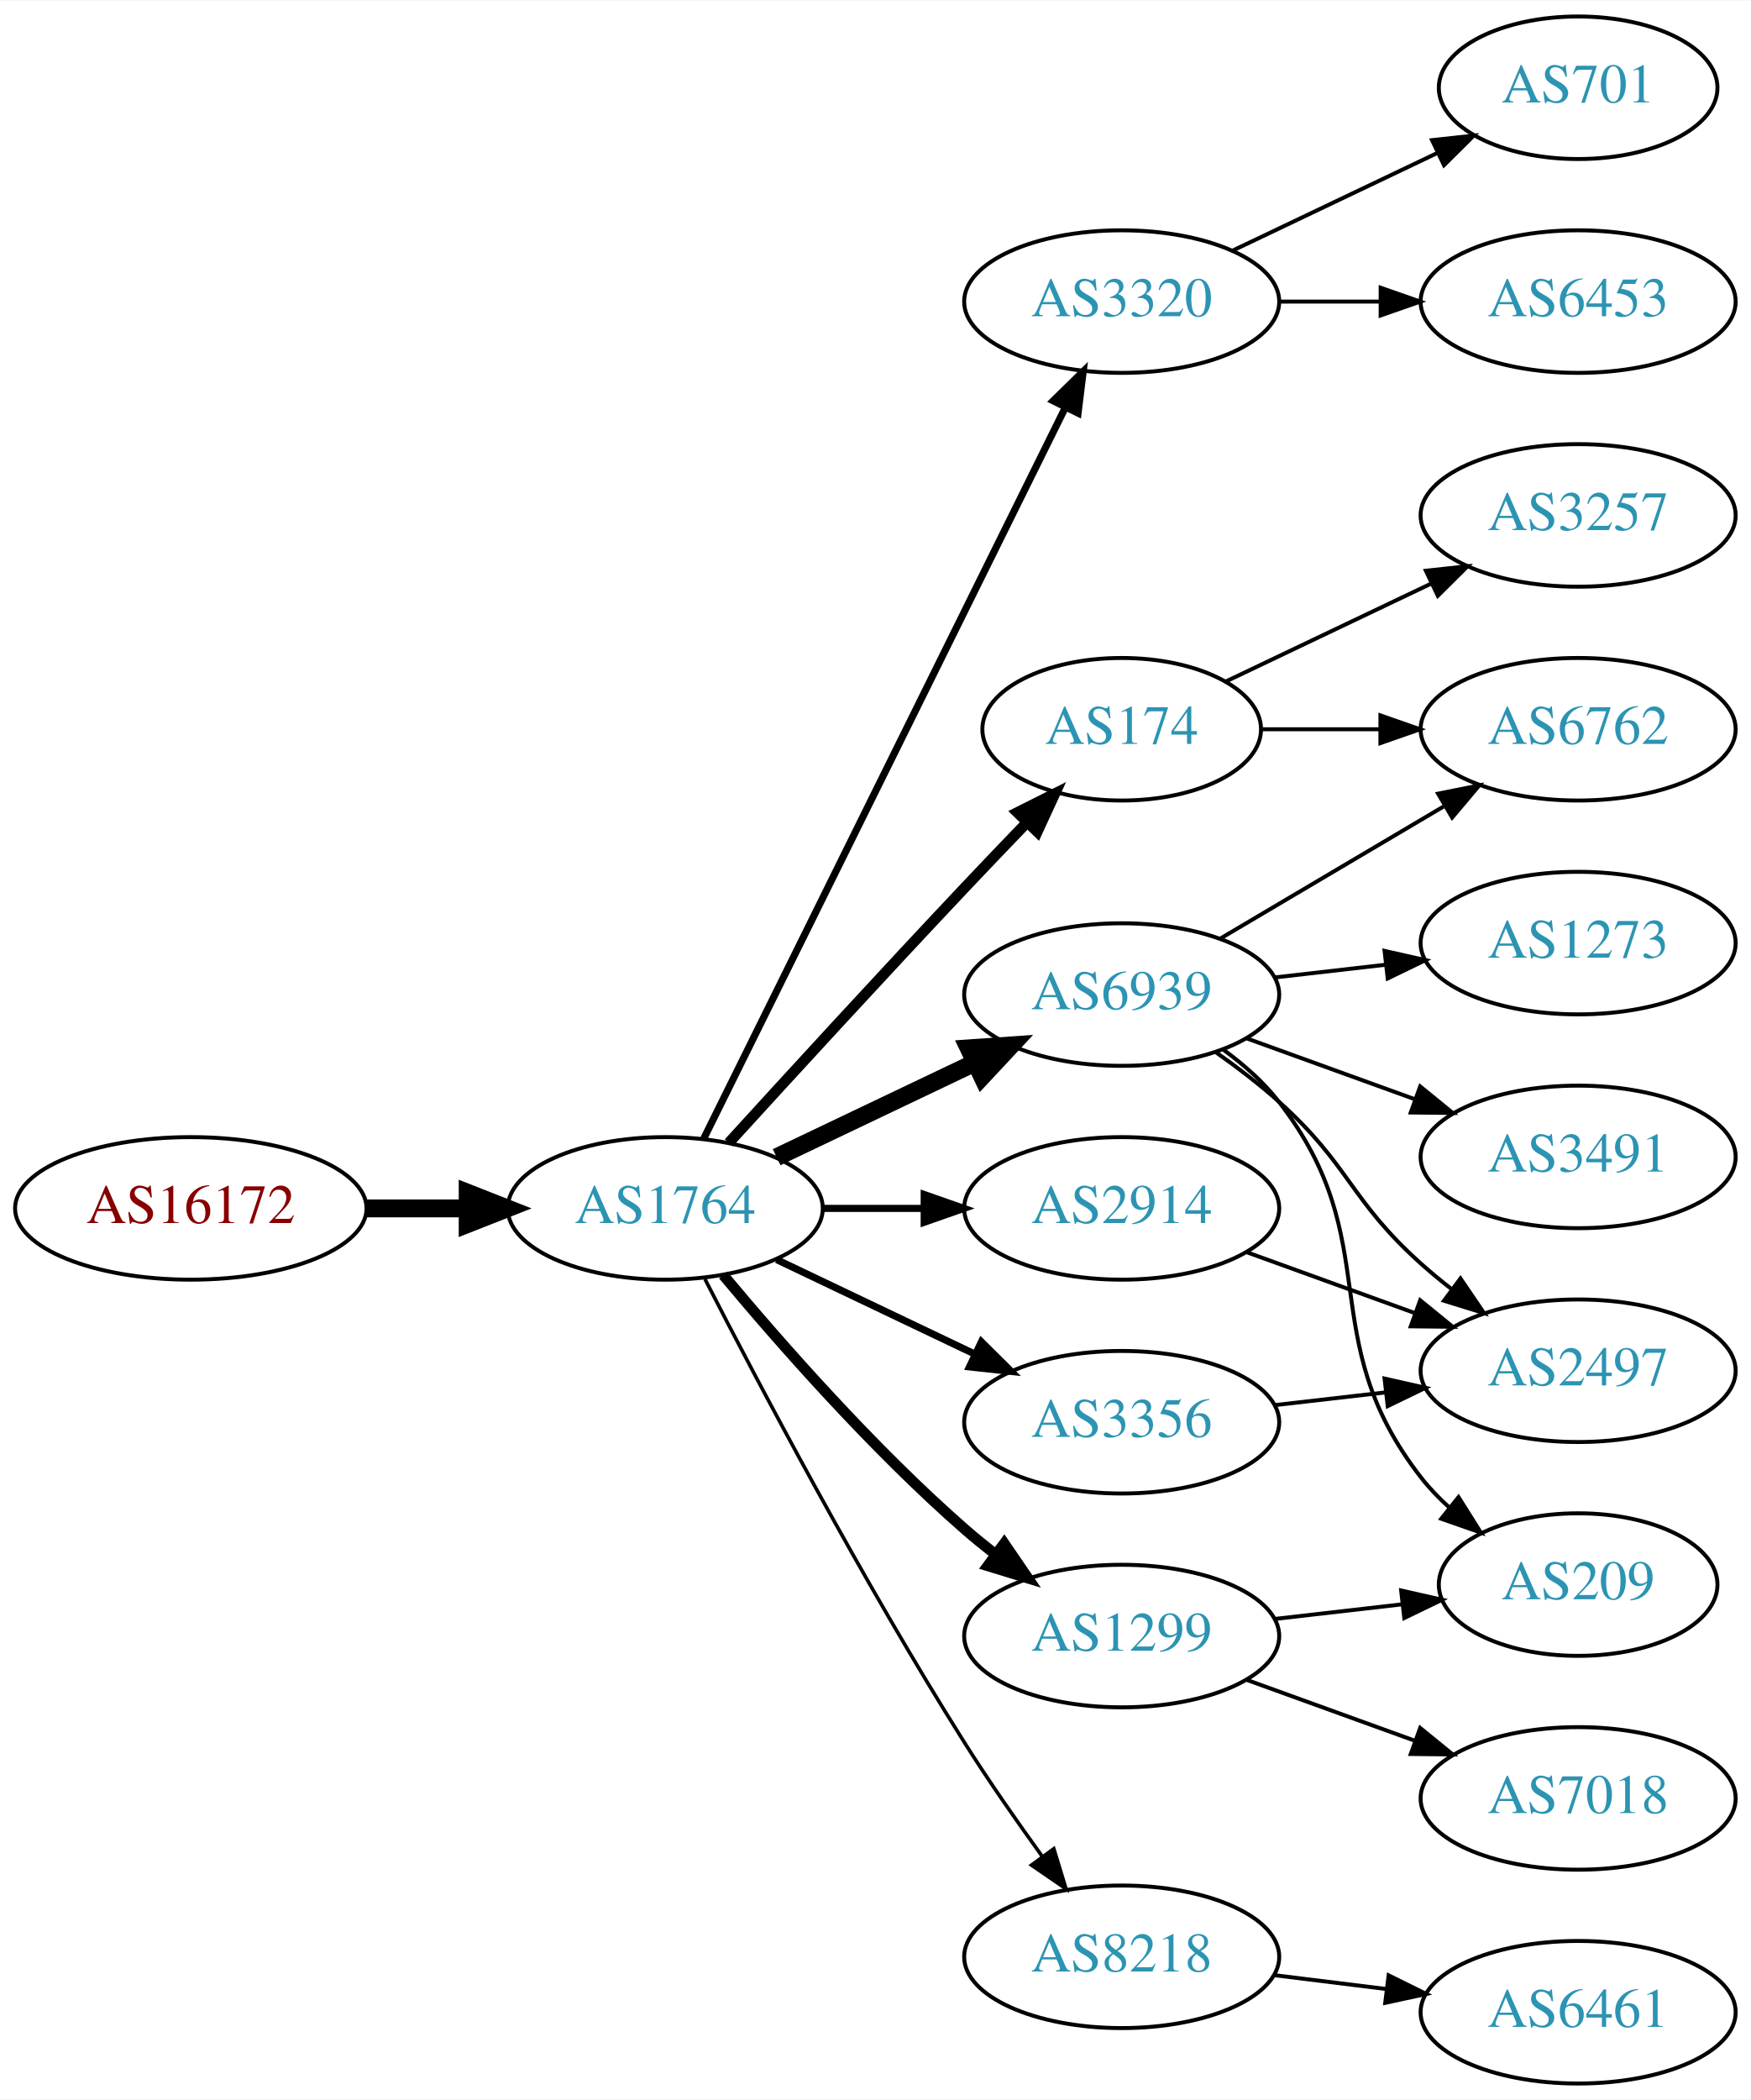
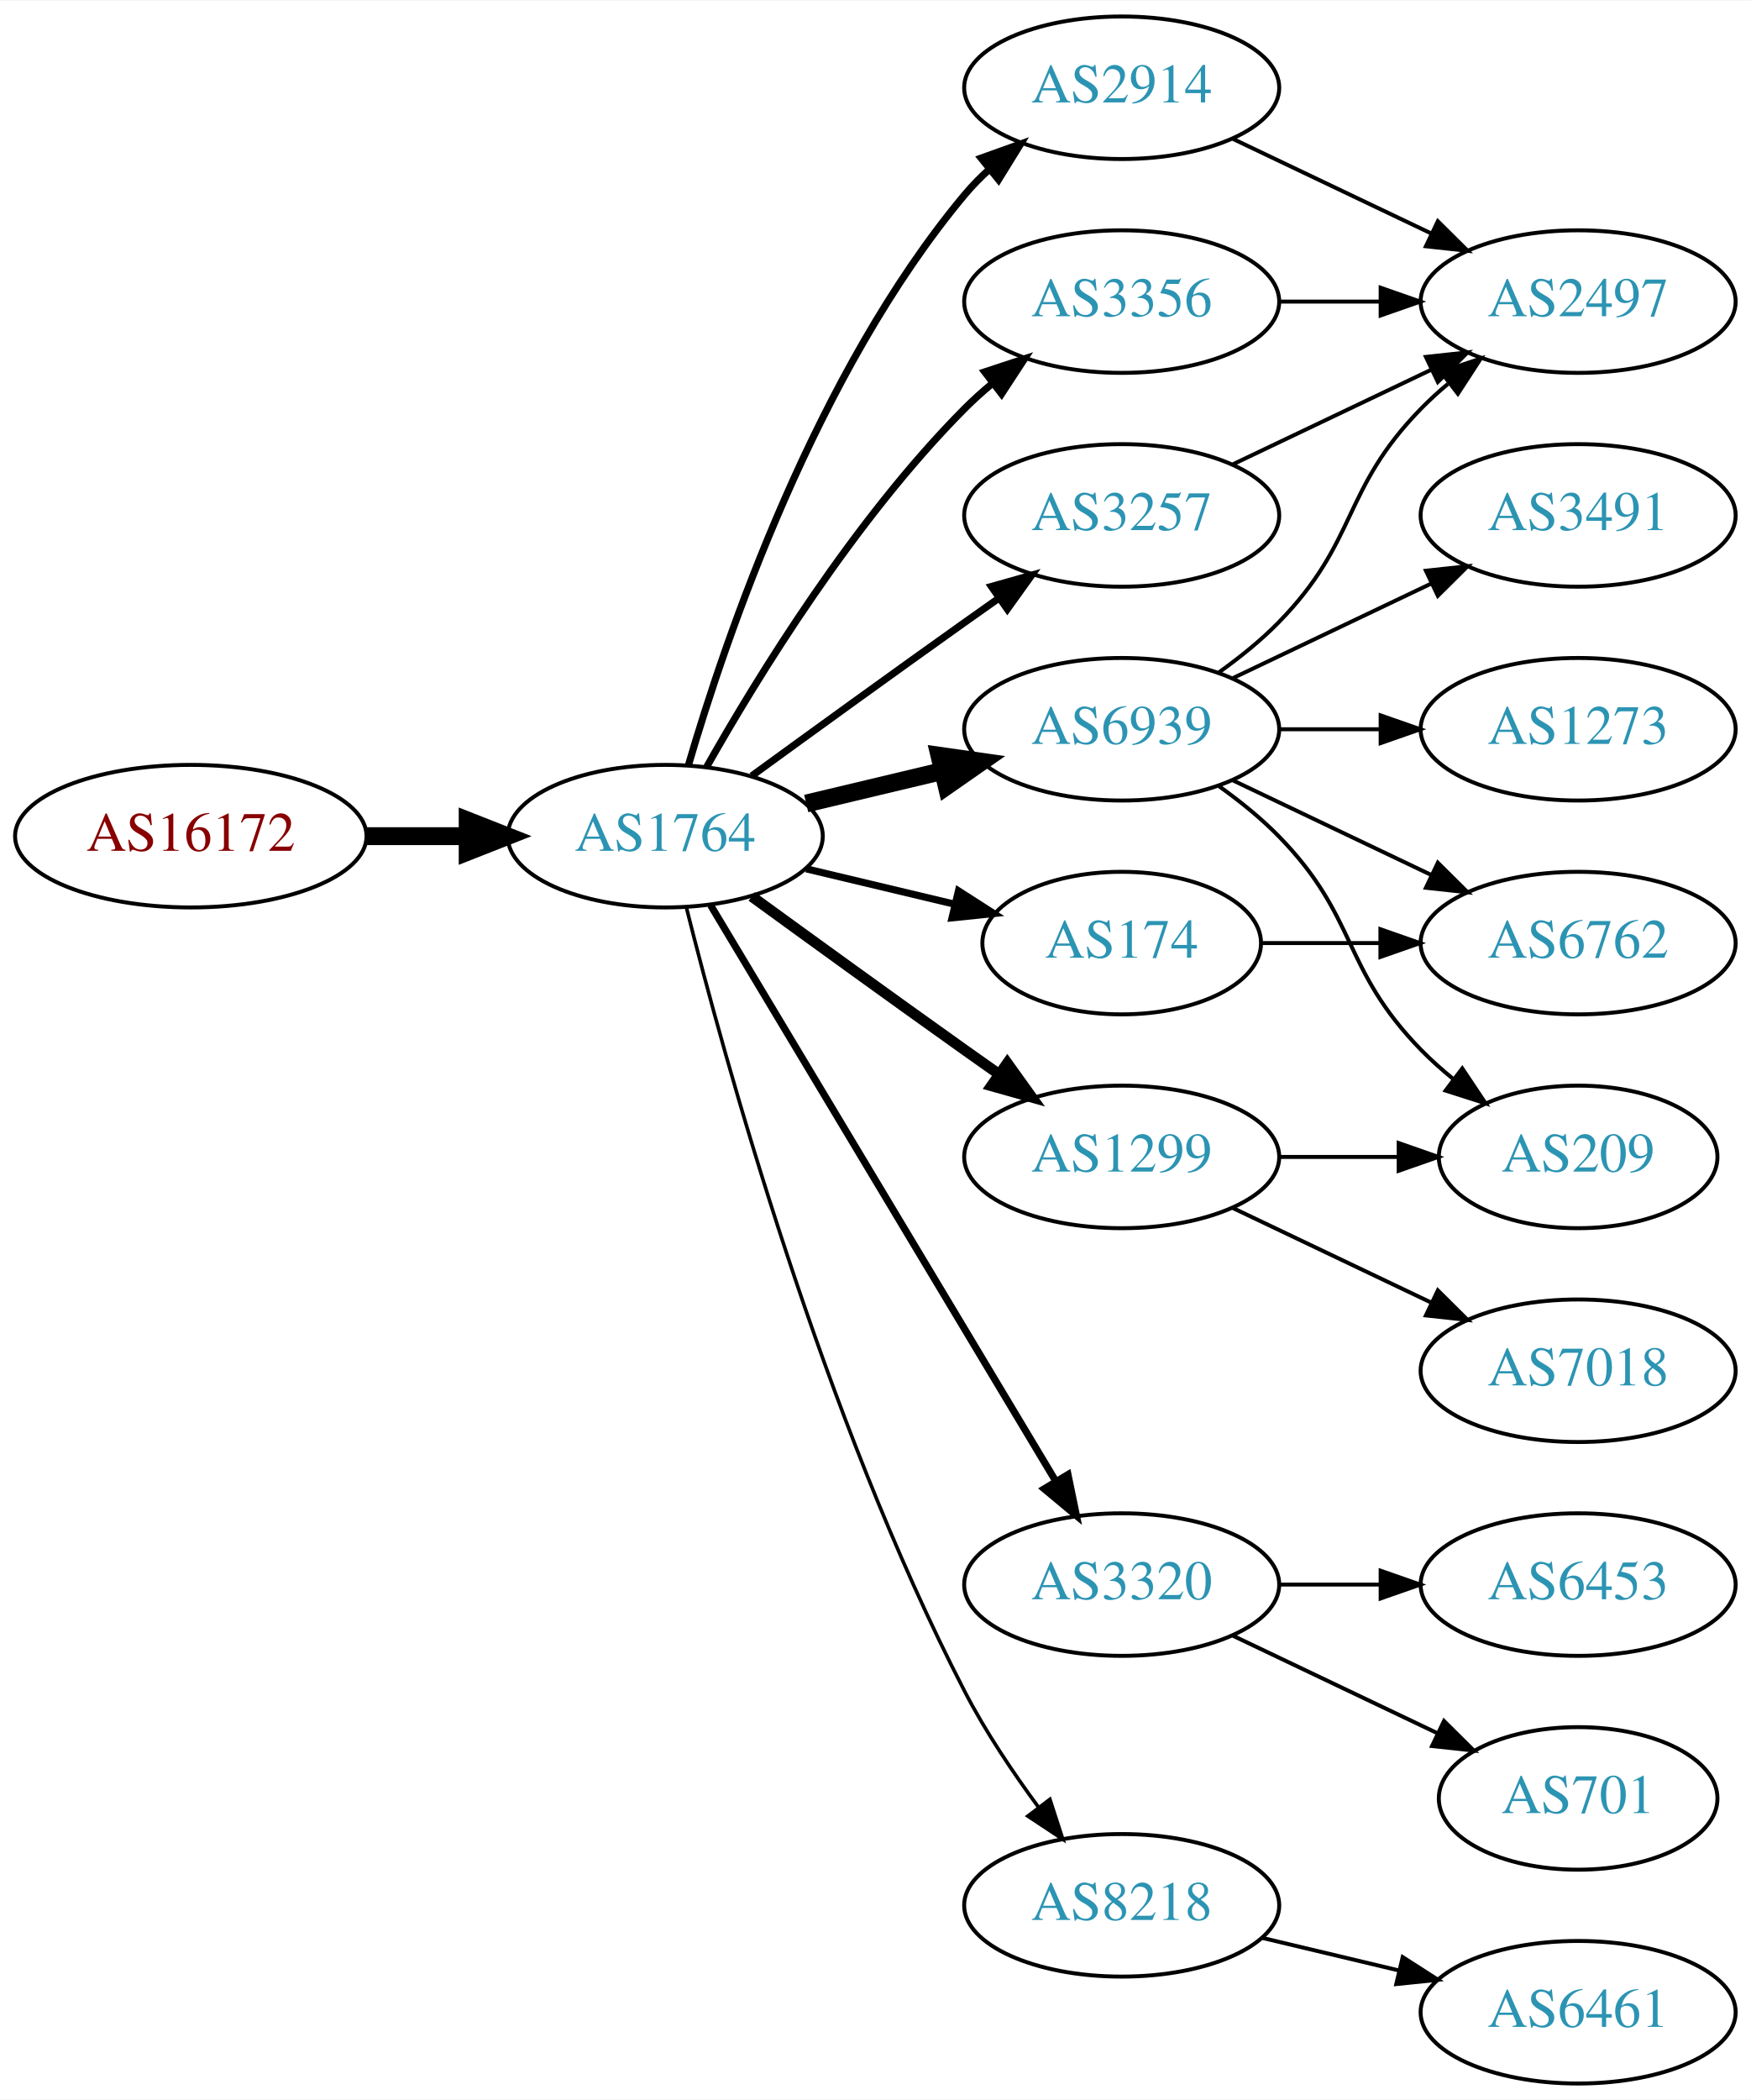
<svg xmlns="http://www.w3.org/2000/svg" xmlns:xlink="http://www.w3.org/1999/xlink" width="442pt" height="530pt" viewBox="0.00 0.00 442.27 530.00">
  <g id="graph0" class="graph" transform="scale(1 1) rotate(0) translate(4 526)">
    <polygon fill="white" stroke="none" points="-4,4 -4,-526 438.271,-526 438.271,4 -4,4" />
    <g id="node1" class="node">
      <g id="a_node1">
        <a xlink:href="/asn/16172" xlink:title="AS16172 ~ JET-ERP Betriebsgesellschaft mbH [AT]">
-           <ellipse fill="#ffffff" stroke="black" cx="44.196" cy="-221" rx="44.393" ry="18" />
-           <text text-anchor="middle" x="44.196" y="-217.3" font-family="Times,serif" font-size="14.00" fill="#880000">AS16172</text>
+           <ellipse fill="#ffffff" stroke="black" cx="44.196" cy="-315" rx="44.393" ry="18" />
+           <text text-anchor="middle" x="44.196" y="-311.3" font-family="Times,serif" font-size="14.00" fill="#880000">AS16172</text>
        </a>
      </g>
    </g>
    <g id="node2" class="node">
      <g id="a_node2">
        <a xlink:href="/asn/1764" xlink:title="AS1764 ~ NEXTLAYER-AS [AT]">
-           <ellipse fill="#ffffff" stroke="black" cx="164.039" cy="-221" rx="39.794" ry="18" />
-           <text text-anchor="middle" x="164.039" y="-217.3" font-family="Times,serif" font-size="14.00" fill="#2c94b3">AS1764</text>
+           <ellipse fill="#ffffff" stroke="black" cx="164.039" cy="-315" rx="39.794" ry="18" />
+           <text text-anchor="middle" x="164.039" y="-311.3" font-family="Times,serif" font-size="14.00" fill="#2c94b3">AS1764</text>
        </a>
      </g>
    </g>
    <g id="edge1" class="edge">
-       <path fill="none" stroke="black" stroke-width="4.5" d="M88.407,-221C96.72,-221 105.482,-221 113.965,-221" />
-       <polygon fill="black" stroke="black" stroke-width="4.5" points="114.123,-224.938 124.123,-221 114.123,-217.063 114.123,-224.938" />
+       <path fill="none" stroke="black" stroke-width="4.5" d="M88.407,-315C96.72,-315 105.482,-315 113.965,-315" />
+       <polygon fill="black" stroke="black" stroke-width="4.5" points="114.123,-318.938 124.123,-315 114.123,-311.063 114.123,-318.938" />
    </g>
    <g id="node3" class="node">
      <g id="a_node3">
-         <a xlink:href="/asn/3320" xlink:title="AS3320 ~ DTAG [DE]">
-           <ellipse fill="#ffffff" stroke="black" cx="279.332" cy="-450" rx="39.794" ry="18" />
-           <text text-anchor="middle" x="279.332" y="-446.3" font-family="Times,serif" font-size="14.00" fill="#2c94b3">AS3320</text>
+         <a xlink:href="/asn/2914" xlink:title="AS2914 ~ NTT America, Inc. [US]">
+           <ellipse fill="#ffffff" stroke="black" cx="279.332" cy="-504" rx="39.794" ry="18" />
+           <text text-anchor="middle" x="279.332" y="-500.3" font-family="Times,serif" font-size="14.00" fill="#2c94b3">AS2914</text>
        </a>
      </g>
    </g>
    <g id="edge2" class="edge">
-       <path fill="none" stroke="black" stroke-width="1.8" d="M173.74,-238.589C193.47,-278.468 241.7,-375.957 265.129,-423.313" />
-       <polygon fill="black" stroke="black" stroke-width="1.8" points="262.029,-424.94 269.6,-432.351 268.303,-421.836 262.029,-424.94" />
+       <path fill="none" stroke="black" stroke-width="1.8" d="M169.913,-333.002C179.227,-364.844 202.043,-431.981 239.685,-477 241.555,-479.237 243.654,-481.374 245.88,-483.396" />
+       <polygon fill="black" stroke="black" stroke-width="1.8" points="243.823,-486.234 253.799,-489.804 248.227,-480.793 243.823,-486.234" />
    </g>
    <g id="node4" class="node">
      <g id="a_node4">
-         <a xlink:href="/asn/6939" xlink:title="AS6939 ~ Hurricane Electric LLC [US]">
-           <ellipse fill="#ffffff" stroke="black" cx="279.332" cy="-275" rx="39.794" ry="18" />
-           <text text-anchor="middle" x="279.332" y="-271.3" font-family="Times,serif" font-size="14.00" fill="#2c94b3">AS6939</text>
+         <a xlink:href="/asn/174" xlink:title="AS174 ~ Cogent Communications [US]">
+           <ellipse fill="#ffffff" stroke="black" cx="279.332" cy="-288" rx="35.194" ry="18" />
+           <text text-anchor="middle" x="279.332" y="-284.3" font-family="Times,serif" font-size="14.00" fill="#2c94b3">AS174</text>
        </a>
      </g>
    </g>
    <g id="edge3" class="edge">
-       <path fill="none" stroke="black" stroke-width="4.5" d="M192.175,-233.934C207.169,-241.081 225.99,-250.052 242.213,-257.785" />
-       <polygon fill="black" stroke="black" stroke-width="4.5" points="240.695,-261.423 251.417,-262.171 244.084,-254.314 240.695,-261.423" />
+       <path fill="none" stroke="black" stroke-width="1.8" d="M199.646,-306.752C211.44,-303.942 224.745,-300.771 237.013,-297.847" />
+       <polygon fill="black" stroke="black" stroke-width="1.8" points="238.101,-301.186 247.018,-295.463 236.479,-294.376 238.101,-301.186" />
    </g>
    <g id="node5" class="node">
      <g id="a_node5">
-         <a xlink:href="/asn/174" xlink:title="AS174 ~ Cogent Communications [US]">
-           <ellipse fill="#ffffff" stroke="black" cx="279.332" cy="-342" rx="35.194" ry="18" />
-           <text text-anchor="middle" x="279.332" y="-338.3" font-family="Times,serif" font-size="14.00" fill="#2c94b3">AS174</text>
+         <a xlink:href="/asn/6939" xlink:title="AS6939 ~ Hurricane Electric LLC [US]">
+           <ellipse fill="#ffffff" stroke="black" cx="279.332" cy="-342" rx="39.794" ry="18" />
+           <text text-anchor="middle" x="279.332" y="-338.3" font-family="Times,serif" font-size="14.00" fill="#2c94b3">AS6939</text>
        </a>
      </g>
    </g>
    <g id="edge4" class="edge">
-       <path fill="none" stroke="black" stroke-width="2.7" d="M180.08,-237.55C195.076,-253.995 218.817,-279.885 239.685,-302 244.672,-307.285 250.066,-312.919 255.198,-318.24" />
-       <polygon fill="black" stroke="black" stroke-width="2.7" points="252.981,-320.983 262.45,-325.736 258.012,-316.115 252.981,-320.983" />
+       <path fill="none" stroke="black" stroke-width="4.5" d="M199.646,-323.248C210.517,-325.838 222.671,-328.735 234.114,-331.462" />
+       <polygon fill="black" stroke="black" stroke-width="4.5" points="233.296,-335.315 243.936,-333.803 235.122,-327.654 233.296,-335.315" />
    </g>
    <g id="node6" class="node">
      <g id="a_node6">
-         <a xlink:href="/asn/1299" xlink:title="AS1299 ~ Telia Carrier [EU]">
-           <ellipse fill="#ffffff" stroke="black" cx="279.332" cy="-113" rx="39.794" ry="18" />
-           <text text-anchor="middle" x="279.332" y="-109.3" font-family="Times,serif" font-size="14.00" fill="#2c94b3">AS1299</text>
+         <a xlink:href="/asn/3356" xlink:title="AS3356 ~ Level 3 Parent, LLC [US]">
+           <ellipse fill="#ffffff" stroke="black" cx="279.332" cy="-450" rx="39.794" ry="18" />
+           <text text-anchor="middle" x="279.332" y="-446.3" font-family="Times,serif" font-size="14.00" fill="#2c94b3">AS3356</text>
        </a>
      </g>
    </g>
    <g id="edge5" class="edge">
-       <path fill="none" stroke="black" stroke-width="2.7" d="M178.669,-204.183C192.951,-187.071 216.498,-160.255 239.685,-140 242.151,-137.846 244.789,-135.706 247.487,-133.628" />
-       <polygon fill="black" stroke="black" stroke-width="2.7" points="249.66,-136.375 255.641,-127.63 245.512,-130.736 249.66,-136.375" />
+       <path fill="none" stroke="black" stroke-width="1.8" d="M174.498,-332.49C187.28,-355.096 211.712,-394.886 239.685,-423 241.796,-425.121 244.092,-427.188 246.477,-429.171" />
+       <polygon fill="black" stroke="black" stroke-width="1.8" points="244.73,-432.242 254.793,-435.556 248.993,-426.69 244.73,-432.242" />
    </g>
    <g id="node7" class="node">
      <g id="a_node7">
-         <a xlink:href="/asn/3356" xlink:title="AS3356 ~ Level 3 Parent, LLC [US]">
-           <ellipse fill="#ffffff" stroke="black" cx="279.332" cy="-167" rx="39.794" ry="18" />
-           <text text-anchor="middle" x="279.332" y="-163.3" font-family="Times,serif" font-size="14.00" fill="#2c94b3">AS3356</text>
+         <a xlink:href="/asn/1299" xlink:title="AS1299 ~ Telia Carrier [EU]">
+           <ellipse fill="#ffffff" stroke="black" cx="279.332" cy="-234" rx="39.794" ry="18" />
+           <text text-anchor="middle" x="279.332" y="-230.3" font-family="Times,serif" font-size="14.00" fill="#2c94b3">AS1299</text>
        </a>
      </g>
    </g>
    <g id="edge6" class="edge">
-       <path fill="none" stroke="black" stroke-width="1.8" d="M192.175,-208.066C207.169,-200.919 225.99,-191.948 242.213,-184.215" />
-       <polygon fill="black" stroke="black" stroke-width="1.8" points="243.895,-187.291 251.417,-179.829 240.884,-180.972 243.895,-187.291" />
+       <path fill="none" stroke="black" stroke-width="2.7" d="M185.887,-299.778C200.821,-288.909 221.435,-273.975 239.685,-261 242.506,-258.995 245.449,-256.915 248.397,-254.841" />
+       <polygon fill="black" stroke="black" stroke-width="2.7" points="250.443,-257.681 256.621,-249.074 246.424,-251.95 250.443,-257.681" />
    </g>
    <g id="node8" class="node">
      <g id="a_node8">
-         <a xlink:href="/asn/8218" xlink:title="AS8218 ~ legacy Neotelecoms [FR]">
-           <ellipse fill="#ffffff" stroke="black" cx="279.332" cy="-32" rx="39.794" ry="18" />
-           <text text-anchor="middle" x="279.332" y="-28.3" font-family="Times,serif" font-size="14.00" fill="#2c94b3">AS8218</text>
+         <a xlink:href="/asn/3320" xlink:title="AS3320 ~ DTAG [DE]">
+           <ellipse fill="#ffffff" stroke="black" cx="279.332" cy="-126" rx="39.794" ry="18" />
+           <text text-anchor="middle" x="279.332" y="-122.3" font-family="Times,serif" font-size="14.00" fill="#2c94b3">AS3320</text>
        </a>
      </g>
    </g>
    <g id="edge7" class="edge">
-       <path fill="none" stroke="black" stroke-width="0.9" d="M174.065,-203.148C187.501,-176.945 213.95,-126.763 239.685,-86 245.748,-76.396 252.868,-66.187 259.333,-57.261" />
-       <polygon fill="black" stroke="black" stroke-width="0.9" points="262.185,-59.291 265.276,-49.157 256.54,-55.152 262.185,-59.291" />
+       <path fill="none" stroke="black" stroke-width="1.8" d="M175.494,-297.558C195.475,-264.225 239.18,-191.314 262.666,-152.134" />
+       <polygon fill="black" stroke="black" stroke-width="1.8" points="265.762,-153.776 267.902,-143.4 259.758,-150.177 265.762,-153.776" />
    </g>
    <g id="node9" class="node">
      <g id="a_node9">
-         <a xlink:href="/asn/2914" xlink:title="AS2914 ~ NTT America, Inc. [US]">
-           <ellipse fill="#ffffff" stroke="black" cx="279.332" cy="-221" rx="39.794" ry="18" />
-           <text text-anchor="middle" x="279.332" y="-217.3" font-family="Times,serif" font-size="14.00" fill="#2c94b3">AS2914</text>
+         <a xlink:href="/asn/3257" xlink:title="AS3257 ~ GTT [DE]">
+           <ellipse fill="#ffffff" stroke="black" cx="279.332" cy="-396" rx="39.794" ry="18" />
+           <text text-anchor="middle" x="279.332" y="-392.3" font-family="Times,serif" font-size="14.00" fill="#2c94b3">AS3257</text>
        </a>
      </g>
    </g>
    <g id="edge8" class="edge">
-       <path fill="none" stroke="black" stroke-width="1.8" d="M203.711,-221C211.914,-221 220.678,-221 229.21,-221" />
-       <polygon fill="black" stroke="black" stroke-width="1.8" points="229.449,-224.5 239.449,-221 229.449,-217.5 229.449,-224.5" />
+       <path fill="none" stroke="black" stroke-width="1.8" d="M185.887,-330.222C200.821,-341.091 221.435,-356.025 239.685,-369 242.506,-371.005 245.449,-373.085 248.397,-375.159" />
+       <polygon fill="black" stroke="black" stroke-width="1.8" points="246.424,-378.05 256.621,-380.926 250.443,-372.319 246.424,-378.05" />
    </g>
    <g id="node10" class="node">
      <g id="a_node10">
-         <a xlink:href="/asn/701" xlink:title="AS701 ~ UUNET [US]">
-           <ellipse fill="#ffffff" stroke="black" cx="394.625" cy="-504" rx="35.194" ry="18" />
-           <text text-anchor="middle" x="394.625" y="-500.3" font-family="Times,serif" font-size="14.00" fill="#2c94b3">AS701</text>
+         <a xlink:href="/asn/8218" xlink:title="AS8218 ~ legacy Neotelecoms [FR]">
+           <ellipse fill="#ffffff" stroke="black" cx="279.332" cy="-45" rx="39.794" ry="18" />
+           <text text-anchor="middle" x="279.332" y="-41.3" font-family="Times,serif" font-size="14.00" fill="#2c94b3">AS8218</text>
        </a>
      </g>
    </g>
    <g id="edge9" class="edge">
-       <path fill="none" stroke="black" d="M307.468,-462.934C322.9,-470.29 342.385,-479.577 358.92,-487.459" />
-       <polygon fill="black" stroke="black" points="357.729,-490.768 368.262,-491.911 360.741,-484.449 357.729,-490.768" />
+       <path fill="none" stroke="black" stroke-width="0.9" d="M169.388,-296.934C178.942,-258.918 203.803,-168.439 239.685,-99 244.899,-88.91 251.823,-78.589 258.369,-69.709" />
+       <polygon fill="black" stroke="black" stroke-width="0.9" points="261.198,-71.771 264.461,-61.691 255.625,-67.536 261.198,-71.771" />
+     </g>
+     <g id="node15" class="node">
+       <g id="a_node15">
+         <a xlink:href="/asn/2497" xlink:title="AS2497 ~ Internet Initiative Japan Inc. [JP]">
+           <ellipse fill="#ffffff" stroke="black" cx="394.625" cy="-450" rx="39.794" ry="18" />
+           <text text-anchor="middle" x="394.625" y="-446.3" font-family="Times,serif" font-size="14.00" fill="#2c94b3">AS2497</text>
+         </a>
+       </g>
+     </g>
+     <g id="edge23" class="edge">
+       <path fill="none" stroke="black" d="M307.468,-491.066C322.462,-483.919 341.283,-474.948 357.506,-467.215" />
+       <polygon fill="black" stroke="black" points="359.188,-470.291 366.71,-462.829 356.177,-463.972 359.188,-470.291" />
    </g>
    <g id="node11" class="node">
      <g id="a_node11">
-         <a xlink:href="/asn/6453" xlink:title="AS6453 ~ TATA COMMUNICATIONS (AMERICA) INC [US]">
-           <ellipse fill="#ffffff" stroke="black" cx="394.625" cy="-450" rx="39.794" ry="18" />
-           <text text-anchor="middle" x="394.625" y="-446.3" font-family="Times,serif" font-size="14.00" fill="#2c94b3">AS6453</text>
-         </a>
-       </g>
+         <a xlink:href="/asn/6762" xlink:title="AS6762 ~ TELECOM ITALIA SPARKLE S.p.A. [IT]">
+           <ellipse fill="#ffffff" stroke="black" cx="394.625" cy="-288" rx="39.794" ry="18" />
+           <text text-anchor="middle" x="394.625" y="-284.3" font-family="Times,serif" font-size="14.00" fill="#2c94b3">AS6762</text>
+         </a>
+       </g>
+     </g>
+     <g id="edge22" class="edge">
+       <path fill="none" stroke="black" d="M314.631,-288C324.008,-288 334.358,-288 344.393,-288" />
+       <polygon fill="black" stroke="black" points="344.681,-291.5 354.681,-288 344.681,-284.5 344.681,-291.5" />
    </g>
    <g id="edge10" class="edge">
+       <path fill="none" stroke="black" d="M307.468,-329.066C322.462,-321.919 341.283,-312.948 357.506,-305.215" />
+       <polygon fill="black" stroke="black" points="359.188,-308.291 366.71,-300.829 356.177,-301.972 359.188,-308.291" />
+     </g>
+     <g id="node12" class="node">
+       <g id="a_node12">
+         <a xlink:href="/asn/1273" xlink:title="AS1273 ~ Vodafone Group PLC [EU]">
+           <ellipse fill="#ffffff" stroke="black" cx="394.625" cy="-342" rx="39.794" ry="18" />
+           <text text-anchor="middle" x="394.625" y="-338.3" font-family="Times,serif" font-size="14.00" fill="#2c94b3">AS1273</text>
+         </a>
+       </g>
+     </g>
+     <g id="edge11" class="edge">
+       <path fill="none" stroke="black" d="M319.004,-342C327.207,-342 335.971,-342 344.503,-342" />
+       <polygon fill="black" stroke="black" points="344.742,-345.5 354.742,-342 344.742,-338.5 344.742,-345.5" />
+     </g>
+     <g id="node13" class="node">
+       <g id="a_node13">
+         <a xlink:href="/asn/209" xlink:title="AS209 ~ CenturyLink Communications, LLC [US]">
+           <ellipse fill="#ffffff" stroke="black" cx="394.625" cy="-234" rx="35.194" ry="18" />
+           <text text-anchor="middle" x="394.625" y="-230.3" font-family="Times,serif" font-size="14.00" fill="#2c94b3">AS209</text>
+         </a>
+       </g>
+     </g>
+     <g id="edge12" class="edge">
+       <path fill="none" stroke="black" d="M303.926,-327.611C309.182,-323.852 314.513,-319.563 318.978,-315 339.151,-294.383 334.806,-281.617 354.978,-261 357.457,-258.466 360.204,-256.017 363.056,-253.696" />
+       <polygon fill="black" stroke="black" points="365.359,-256.343 371.242,-247.532 361.148,-250.752 365.359,-256.343" />
+     </g>
+     <g id="node14" class="node">
+       <g id="a_node14">
+         <a xlink:href="/asn/3491" xlink:title="AS3491 ~ PCCW Global, Inc. [US]">
+           <ellipse fill="#ffffff" stroke="black" cx="394.625" cy="-396" rx="39.794" ry="18" />
+           <text text-anchor="middle" x="394.625" y="-392.3" font-family="Times,serif" font-size="14.00" fill="#2c94b3">AS3491</text>
+         </a>
+       </g>
+     </g>
+     <g id="edge13" class="edge">
+       <path fill="none" stroke="black" d="M307.468,-354.934C322.462,-362.081 341.283,-371.052 357.506,-378.785" />
+       <polygon fill="black" stroke="black" points="356.177,-382.028 366.71,-383.171 359.188,-375.709 356.177,-382.028" />
+     </g>
+     <g id="edge14" class="edge">
+       <path fill="none" stroke="black" d="M303.926,-356.389C309.182,-360.148 314.513,-364.437 318.978,-369 339.151,-389.617 334.806,-402.383 354.978,-423 357.071,-425.139 359.354,-427.218 361.731,-429.21" />
+       <polygon fill="black" stroke="black" points="359.974,-432.275 370.031,-435.611 364.249,-426.732 359.974,-432.275" />
+     </g>
+     <g id="edge15" class="edge">
      <path fill="none" stroke="black" d="M319.004,-450C327.207,-450 335.971,-450 344.503,-450" />
      <polygon fill="black" stroke="black" points="344.742,-453.5 354.742,-450 344.742,-446.5 344.742,-453.5" />
    </g>
-     <g id="node12" class="node">
-       <g id="a_node12">
-         <a xlink:href="/asn/6762" xlink:title="AS6762 ~ TELECOM ITALIA SPARKLE S.p.A. [IT]">
-           <ellipse fill="#ffffff" stroke="black" cx="394.625" cy="-342" rx="39.794" ry="18" />
-           <text text-anchor="middle" x="394.625" y="-338.3" font-family="Times,serif" font-size="14.00" fill="#2c94b3">AS6762</text>
-         </a>
-       </g>
-     </g>
-     <g id="edge11" class="edge">
-       <path fill="none" stroke="black" d="M304.358,-289.209C320.73,-298.891 342.618,-311.835 360.622,-322.482" />
-       <polygon fill="black" stroke="black" points="359.244,-325.734 369.633,-327.812 362.807,-319.708 359.244,-325.734" />
-     </g>
-     <g id="node13" class="node">
-       <g id="a_node13">
-         <a xlink:href="/asn/1273" xlink:title="AS1273 ~ Vodafone Group PLC [EU]">
-           <ellipse fill="#ffffff" stroke="black" cx="394.625" cy="-288" rx="39.794" ry="18" />
-           <text text-anchor="middle" x="394.625" y="-284.3" font-family="Times,serif" font-size="14.00" fill="#2c94b3">AS1273</text>
-         </a>
-       </g>
-     </g>
-     <g id="edge12" class="edge">
-       <path fill="none" stroke="black" d="M318.057,-279.329C327.038,-280.359 336.737,-281.472 346.094,-282.546" />
-       <polygon fill="black" stroke="black" points="345.731,-286.027 356.064,-283.69 346.529,-279.073 345.731,-286.027" />
-     </g>
-     <g id="node14" class="node">
-       <g id="a_node14">
-         <a xlink:href="/asn/2497" xlink:title="AS2497 ~ Internet Initiative Japan Inc. [JP]">
-           <ellipse fill="#ffffff" stroke="black" cx="394.625" cy="-180" rx="39.794" ry="18" />
-           <text text-anchor="middle" x="394.625" y="-176.3" font-family="Times,serif" font-size="14.00" fill="#2c94b3">AS2497</text>
-         </a>
-       </g>
-     </g>
-     <g id="edge13" class="edge">
-       <path fill="none" stroke="black" d="M303.096,-260.454C308.495,-256.641 314.099,-252.367 318.978,-248 337.048,-231.828 336.908,-223.172 354.978,-207 357.418,-204.817 360.038,-202.656 362.724,-200.565" />
-       <polygon fill="black" stroke="black" points="364.903,-203.307 370.86,-194.546 360.739,-197.68 364.903,-203.307" />
-     </g>
-     <g id="node15" class="node">
-       <g id="a_node15">
-         <a xlink:href="/asn/3491" xlink:title="AS3491 ~ PCCW Global, Inc. [US]">
-           <ellipse fill="#ffffff" stroke="black" cx="394.625" cy="-234" rx="39.794" ry="18" />
-           <text text-anchor="middle" x="394.625" y="-230.3" font-family="Times,serif" font-size="14.00" fill="#2c94b3">AS3491</text>
-         </a>
-       </g>
-     </g>
-     <g id="edge14" class="edge">
-       <path fill="none" stroke="black" d="M310.99,-263.905C323.963,-259.21 339.256,-253.676 353.137,-248.652" />
-       <polygon fill="black" stroke="black" points="354.729,-251.798 362.941,-245.104 352.347,-245.216 354.729,-251.798" />
+     <g id="edge17" class="edge">
+       <path fill="none" stroke="black" d="M319.004,-234C328.709,-234 339.2,-234 349.163,-234" />
+       <polygon fill="black" stroke="black" points="349.299,-237.5 359.299,-234 349.299,-230.5 349.299,-237.5" />
    </g>
    <g id="node16" class="node">
      <g id="a_node16">
-         <a xlink:href="/asn/209" xlink:title="AS209 ~ CenturyLink Communications, LLC [US]">
-           <ellipse fill="#ffffff" stroke="black" cx="394.625" cy="-126" rx="35.194" ry="18" />
-           <text text-anchor="middle" x="394.625" y="-122.3" font-family="Times,serif" font-size="14.00" fill="#2c94b3">AS209</text>
-         </a>
-       </g>
-     </g>
-     <g id="edge15" class="edge">
-       <path fill="none" stroke="black" d="M305.114,-261.005C310.198,-257.281 315.156,-252.908 318.978,-248 346.719,-212.375 327.237,-188.625 354.978,-153 357.04,-150.352 359.432,-147.86 361.997,-145.542" />
-       <polygon fill="black" stroke="black" points="364.409,-148.095 370.048,-139.125 360.046,-142.621 364.409,-148.095" />
-     </g>
-     <g id="edge17" class="edge">
-       <path fill="none" stroke="black" d="M314.631,-342C324.008,-342 334.358,-342 344.393,-342" />
-       <polygon fill="black" stroke="black" points="344.681,-345.5 354.681,-342 344.681,-338.5 344.681,-345.5" />
+         <a xlink:href="/asn/7018" xlink:title="AS7018 ~ AT&amp;T Services, Inc. [US]">
+           <ellipse fill="#ffffff" stroke="black" cx="394.625" cy="-180" rx="39.794" ry="18" />
+           <text text-anchor="middle" x="394.625" y="-176.3" font-family="Times,serif" font-size="14.00" fill="#2c94b3">AS7018</text>
+         </a>
+       </g>
+     </g>
+     <g id="edge16" class="edge">
+       <path fill="none" stroke="black" d="M307.468,-221.066C322.462,-213.919 341.283,-204.948 357.506,-197.215" />
+       <polygon fill="black" stroke="black" points="359.188,-200.291 366.71,-192.829 356.177,-193.972 359.188,-200.291" />
    </g>
    <g id="node17" class="node">
      <g id="a_node17">
-         <a xlink:href="/asn/3257" xlink:title="AS3257 ~ GTT [DE]">
-           <ellipse fill="#ffffff" stroke="black" cx="394.625" cy="-396" rx="39.794" ry="18" />
-           <text text-anchor="middle" x="394.625" y="-392.3" font-family="Times,serif" font-size="14.00" fill="#2c94b3">AS3257</text>
-         </a>
-       </g>
-     </g>
-     <g id="edge16" class="edge">
-       <path fill="none" stroke="black" d="M305.757,-354.119C321.059,-361.413 340.783,-370.814 357.665,-378.86" />
-       <polygon fill="black" stroke="black" points="356.172,-382.026 366.705,-383.169 359.184,-375.707 356.172,-382.026" />
+         <a xlink:href="/asn/701" xlink:title="AS701 ~ UUNET [US]">
+           <ellipse fill="#ffffff" stroke="black" cx="394.625" cy="-72" rx="35.194" ry="18" />
+           <text text-anchor="middle" x="394.625" y="-68.3" font-family="Times,serif" font-size="14.00" fill="#2c94b3">AS701</text>
+         </a>
+       </g>
    </g>
    <g id="edge18" class="edge">
-       <path fill="none" stroke="black" d="M318.057,-117.329C328.291,-118.503 339.457,-119.784 349.988,-120.993" />
-       <polygon fill="black" stroke="black" points="349.917,-124.508 360.25,-122.17 350.715,-117.553 349.917,-124.508" />
+       <path fill="none" stroke="black" d="M307.468,-113.066C322.9,-105.71 342.385,-96.423 358.92,-88.541" />
+       <polygon fill="black" stroke="black" points="360.741,-91.551 368.262,-84.089 357.729,-85.232 360.741,-91.551" />
    </g>
    <g id="node18" class="node">
      <g id="a_node18">
-         <a xlink:href="/asn/7018" xlink:title="AS7018 ~ AT&amp;T Services, Inc. [US]">
-           <ellipse fill="#ffffff" stroke="black" cx="394.625" cy="-72" rx="39.794" ry="18" />
-           <text text-anchor="middle" x="394.625" y="-68.3" font-family="Times,serif" font-size="14.00" fill="#2c94b3">AS7018</text>
+         <a xlink:href="/asn/6453" xlink:title="AS6453 ~ TATA COMMUNICATIONS (AMERICA) INC [US]">
+           <ellipse fill="#ffffff" stroke="black" cx="394.625" cy="-126" rx="39.794" ry="18" />
+           <text text-anchor="middle" x="394.625" y="-122.3" font-family="Times,serif" font-size="14.00" fill="#2c94b3">AS6453</text>
        </a>
      </g>
    </g>
    <g id="edge19" class="edge">
-       <path fill="none" stroke="black" d="M310.99,-101.905C323.963,-97.21 339.256,-91.676 353.137,-86.652" />
-       <polygon fill="black" stroke="black" points="354.729,-89.798 362.941,-83.104 352.347,-83.216 354.729,-89.798" />
-     </g>
-     <g id="edge22" class="edge">
-       <path fill="none" stroke="black" d="M318.057,-171.329C327.038,-172.359 336.737,-173.472 346.094,-174.546" />
-       <polygon fill="black" stroke="black" points="345.731,-178.027 356.064,-175.69 346.529,-171.073 345.731,-178.027" />
+       <path fill="none" stroke="black" d="M319.004,-126C327.207,-126 335.971,-126 344.503,-126" />
+       <polygon fill="black" stroke="black" points="344.742,-129.5 354.742,-126 344.742,-122.5 344.742,-129.5" />
+     </g>
+     <g id="edge20" class="edge">
+       <path fill="none" stroke="black" d="M307.468,-408.934C322.462,-416.081 341.283,-425.052 357.506,-432.785" />
+       <polygon fill="black" stroke="black" points="356.177,-436.028 366.71,-437.171 359.188,-429.709 356.177,-436.028" />
    </g>
    <g id="node19" class="node">
      <g id="a_node19">
        <a xlink:href="/asn/6461" xlink:title="AS6461 ~ Zayo Bandwidth [US]">
          <ellipse fill="#ffffff" stroke="black" cx="394.625" cy="-18" rx="39.794" ry="18" />
          <text text-anchor="middle" x="394.625" y="-14.3" font-family="Times,serif" font-size="14.00" fill="#2c94b3">AS6461</text>
        </a>
      </g>
    </g>
-     <g id="edge20" class="edge">
-       <path fill="none" stroke="black" d="M317.742,-27.377C326.83,-26.254 336.667,-25.038 346.152,-23.866" />
-       <polygon fill="black" stroke="black" points="346.758,-27.318 356.254,-22.618 345.9,-20.371 346.758,-27.318" />
-     </g>
    <g id="edge21" class="edge">
-       <path fill="none" stroke="black" d="M310.99,-209.905C323.963,-205.21 339.256,-199.676 353.137,-194.652" />
-       <polygon fill="black" stroke="black" points="354.729,-197.798 362.941,-191.104 352.347,-191.216 354.729,-197.798" />
+       <path fill="none" stroke="black" d="M314.939,-36.752C325.81,-34.162 337.964,-31.265 349.407,-28.538" />
+       <polygon fill="black" stroke="black" points="350.313,-31.92 359.229,-26.197 348.69,-25.111 350.313,-31.92" />
    </g>
  </g>
</svg>
